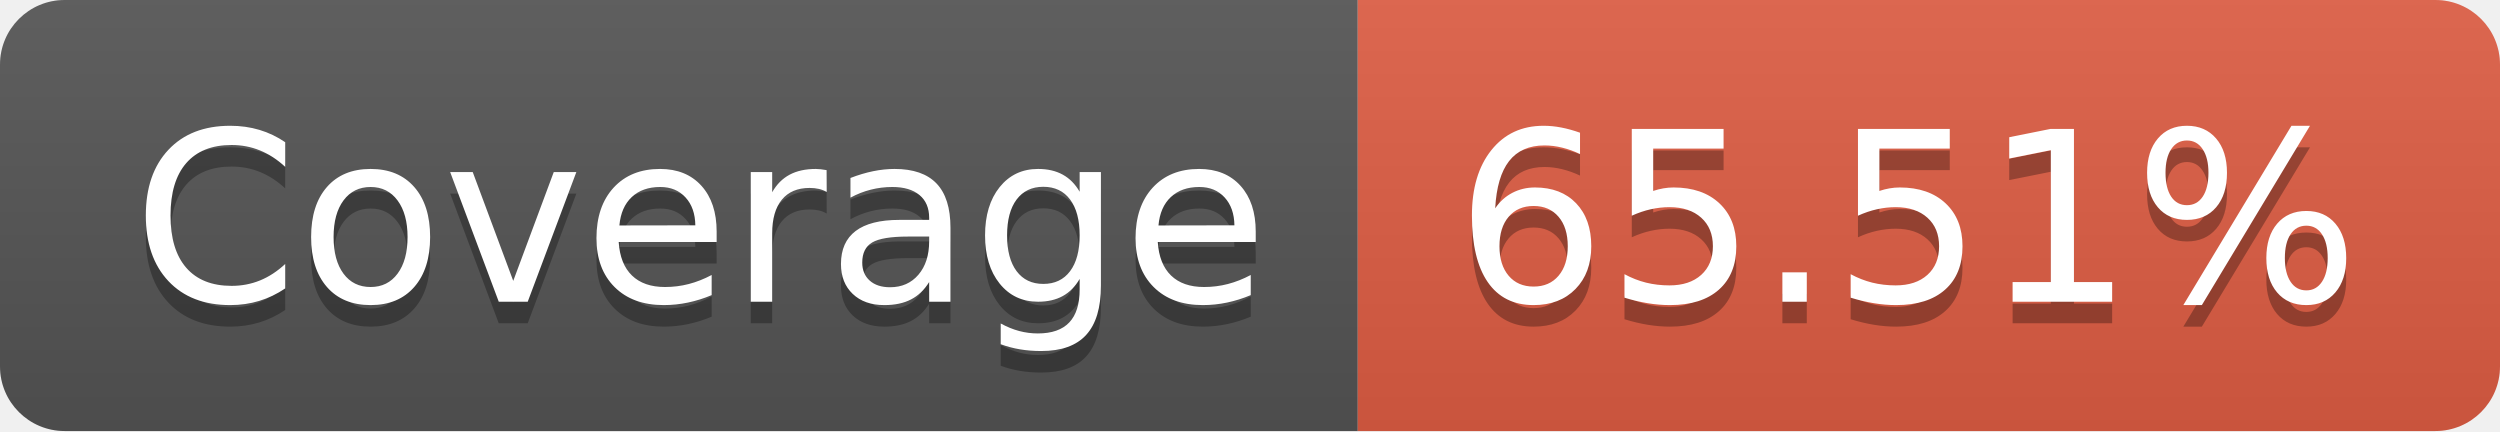
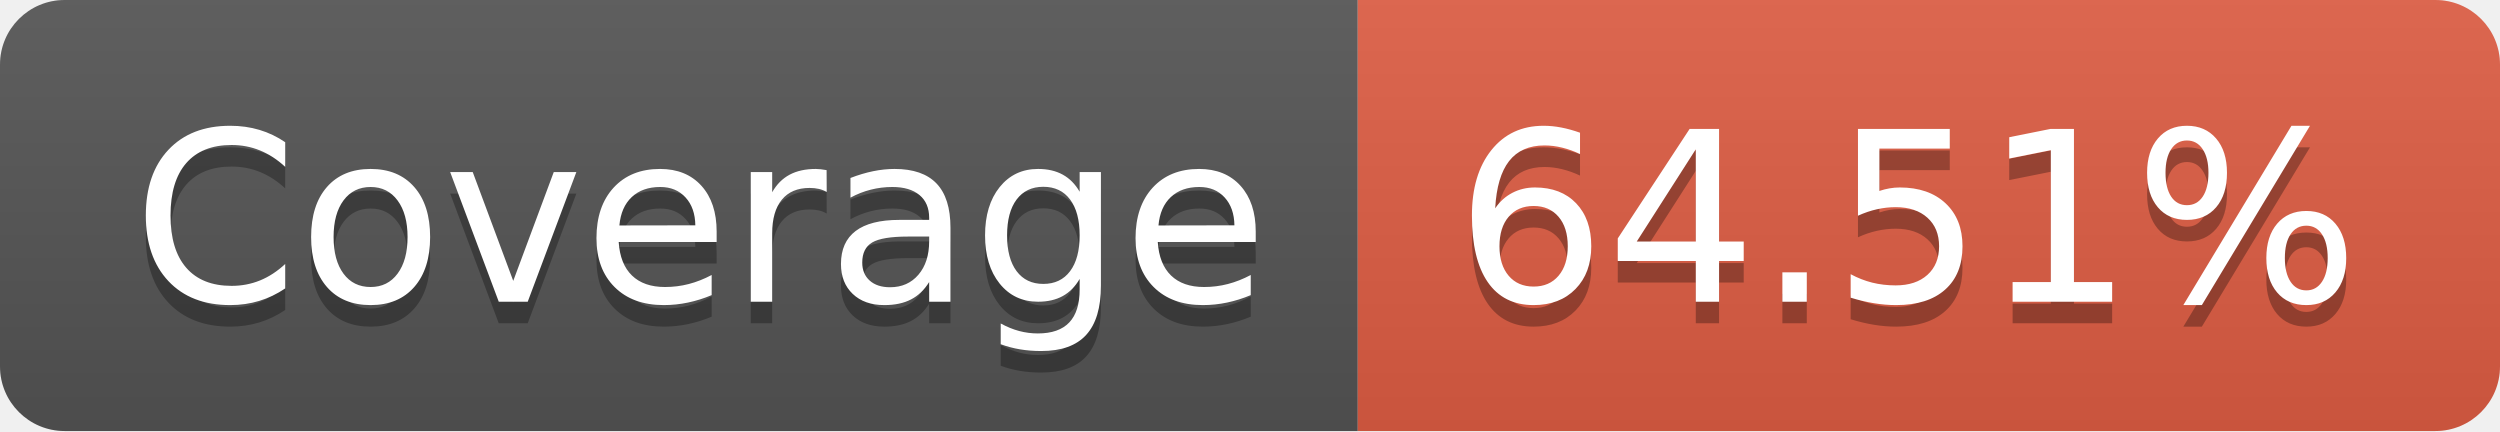
- <svg xmlns="http://www.w3.org/2000/svg" width="116" height="20" role="img" aria-label="Coverage: 65.51%">
+ <svg xmlns="http://www.w3.org/2000/svg" width="116" height="20" role="img" aria-label="Coverage: 64.51%">
  <linearGradient id="s" x2="0" y2="100%">
    <stop offset="0" stop-color="#bbb" stop-opacity=".1" />
    <stop offset="1" stop-opacity=".1" />
  </linearGradient>
  <clipPath id="r">
    <rect width="116" height="20" rx="3" fill="#fff" />
  </clipPath>
  <g clip-path="url(#r)">
    <rect width="63" height="20" fill="#555" />
    <rect x="63" width="53" height="20" fill="#e05d44" />
    <rect width="116" height="20" fill="url(#s)" />
  </g>
  <g fill="#fff" text-anchor="middle" font-family="Verdana,Geneva,DejaVu Sans,sans-serif" text-rendering="geometricPrecision" font-size="110">
    <text aria-hidden="true" x="325" y="150" fill="#010101" fill-opacity=".3" transform="scale(.1)" textLength="530">Coverage</text>
    <text x="325" y="140" transform="scale(.1)" fill="#fff" textLength="530">Coverage</text>
-     <text aria-hidden="true" x="885" y="150" fill="#010101" fill-opacity=".3" transform="scale(.1)" textLength="430">65.51%</text>
-     <text x="885" y="140" transform="scale(.1)" fill="#fff" textLength="430">65.51%</text>
+     <text aria-hidden="true" x="885" y="150" fill="#010101" fill-opacity=".3" transform="scale(.1)" textLength="430">64.51%</text>
+     <text x="885" y="140" transform="scale(.1)" fill="#fff" textLength="430">64.51%</text>
  </g>
</svg>
